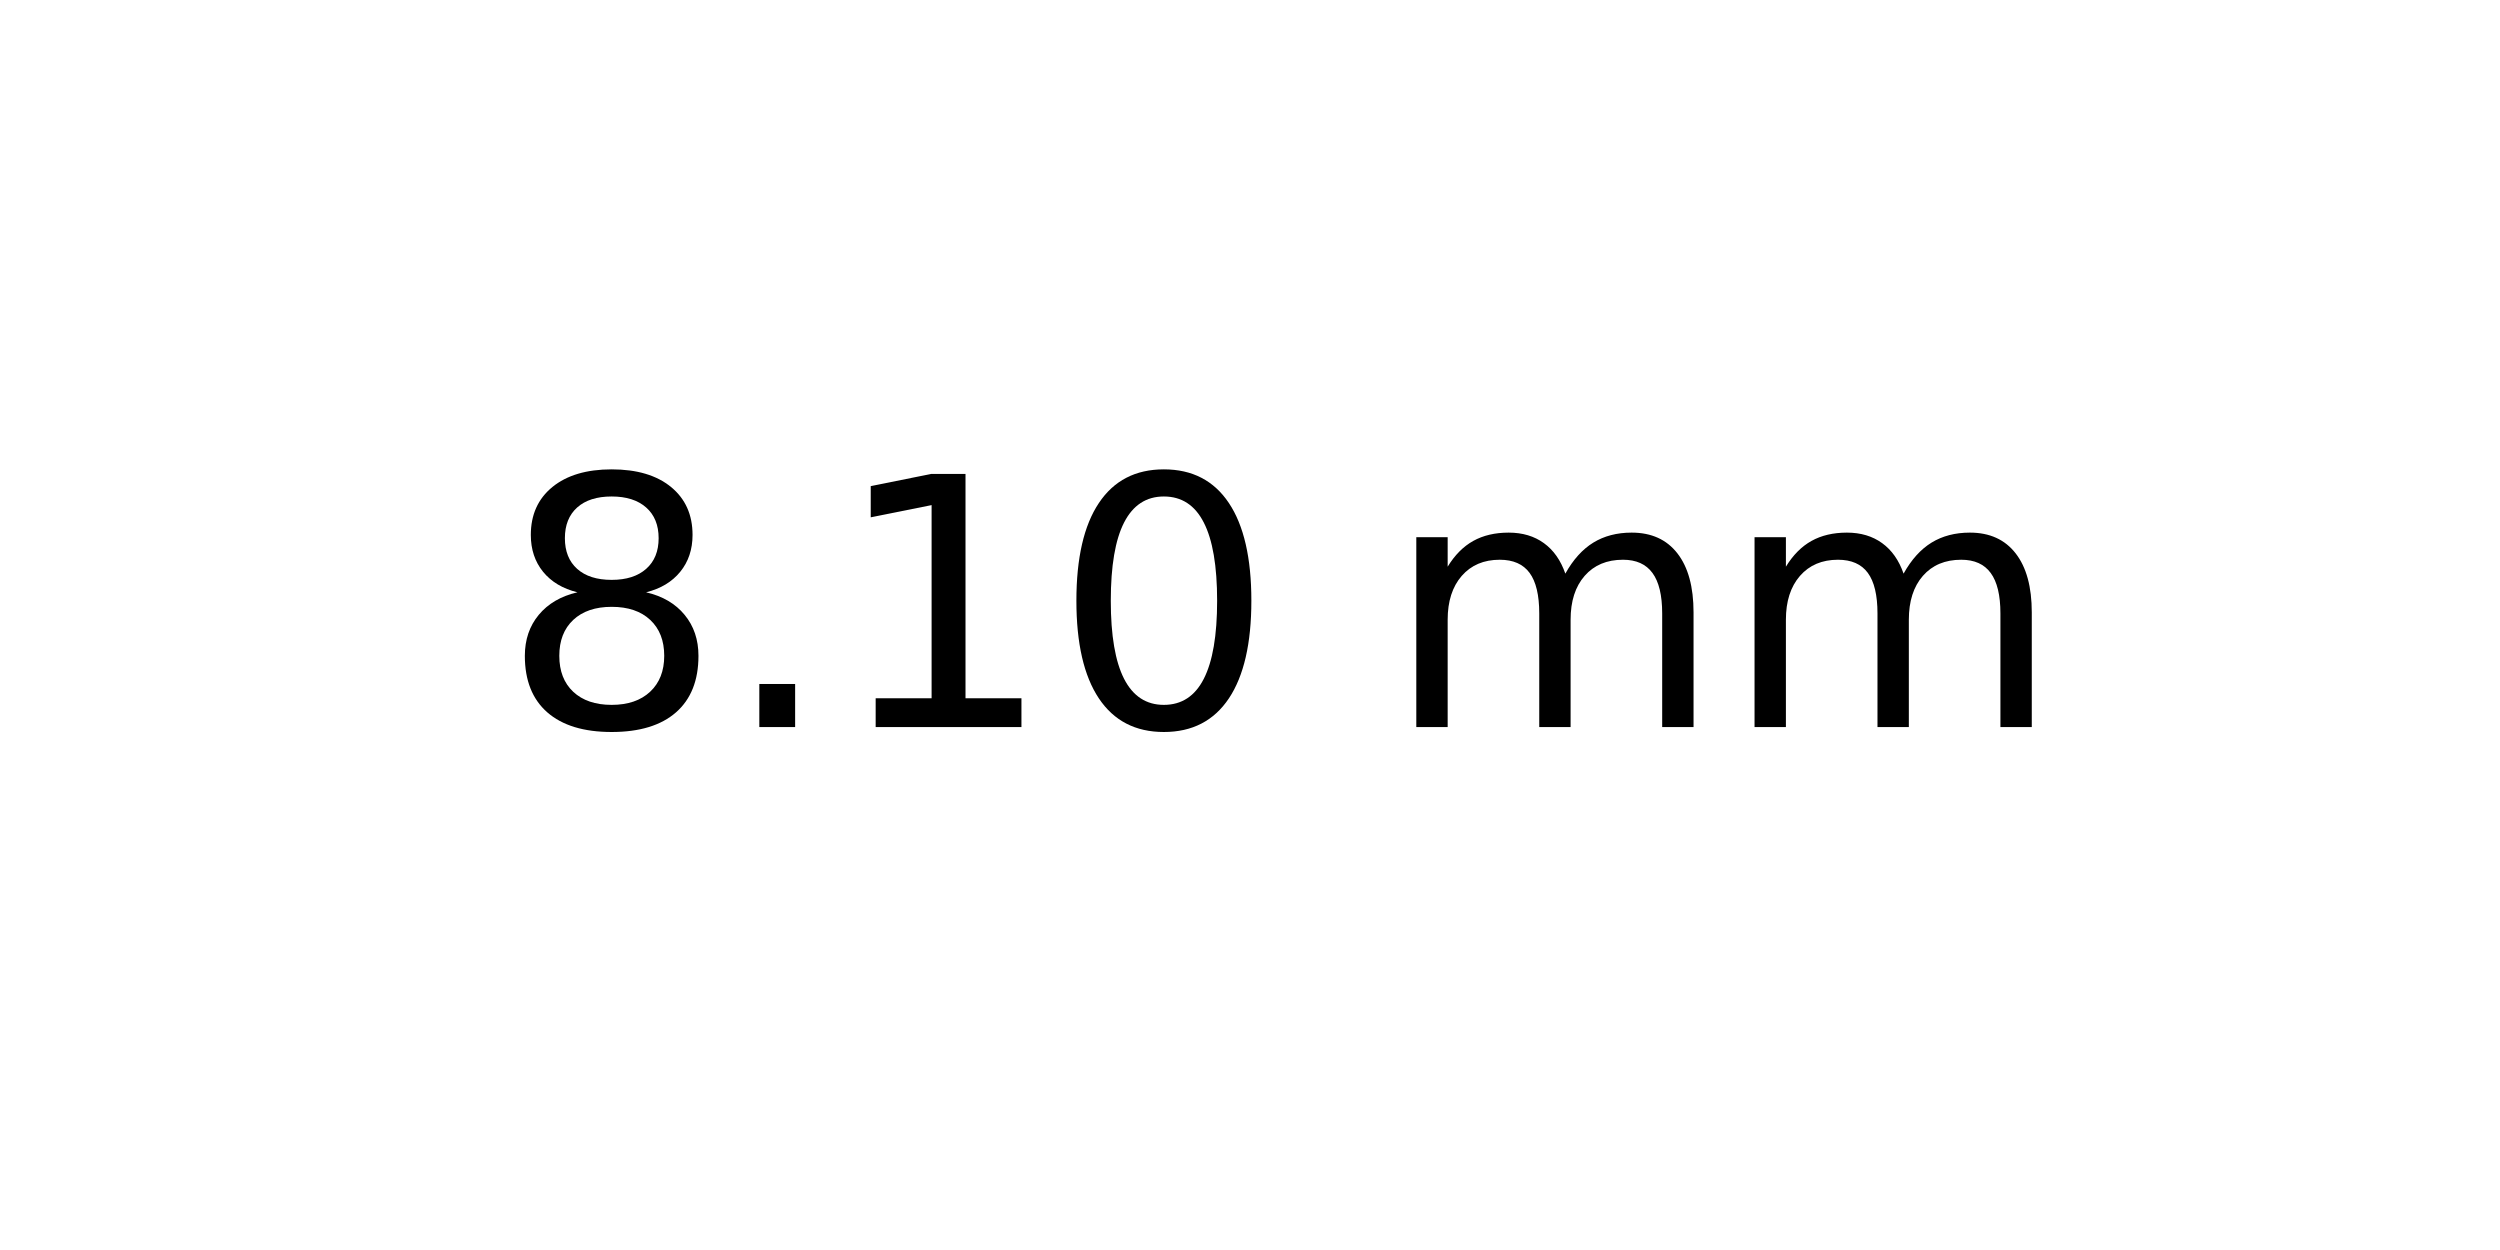
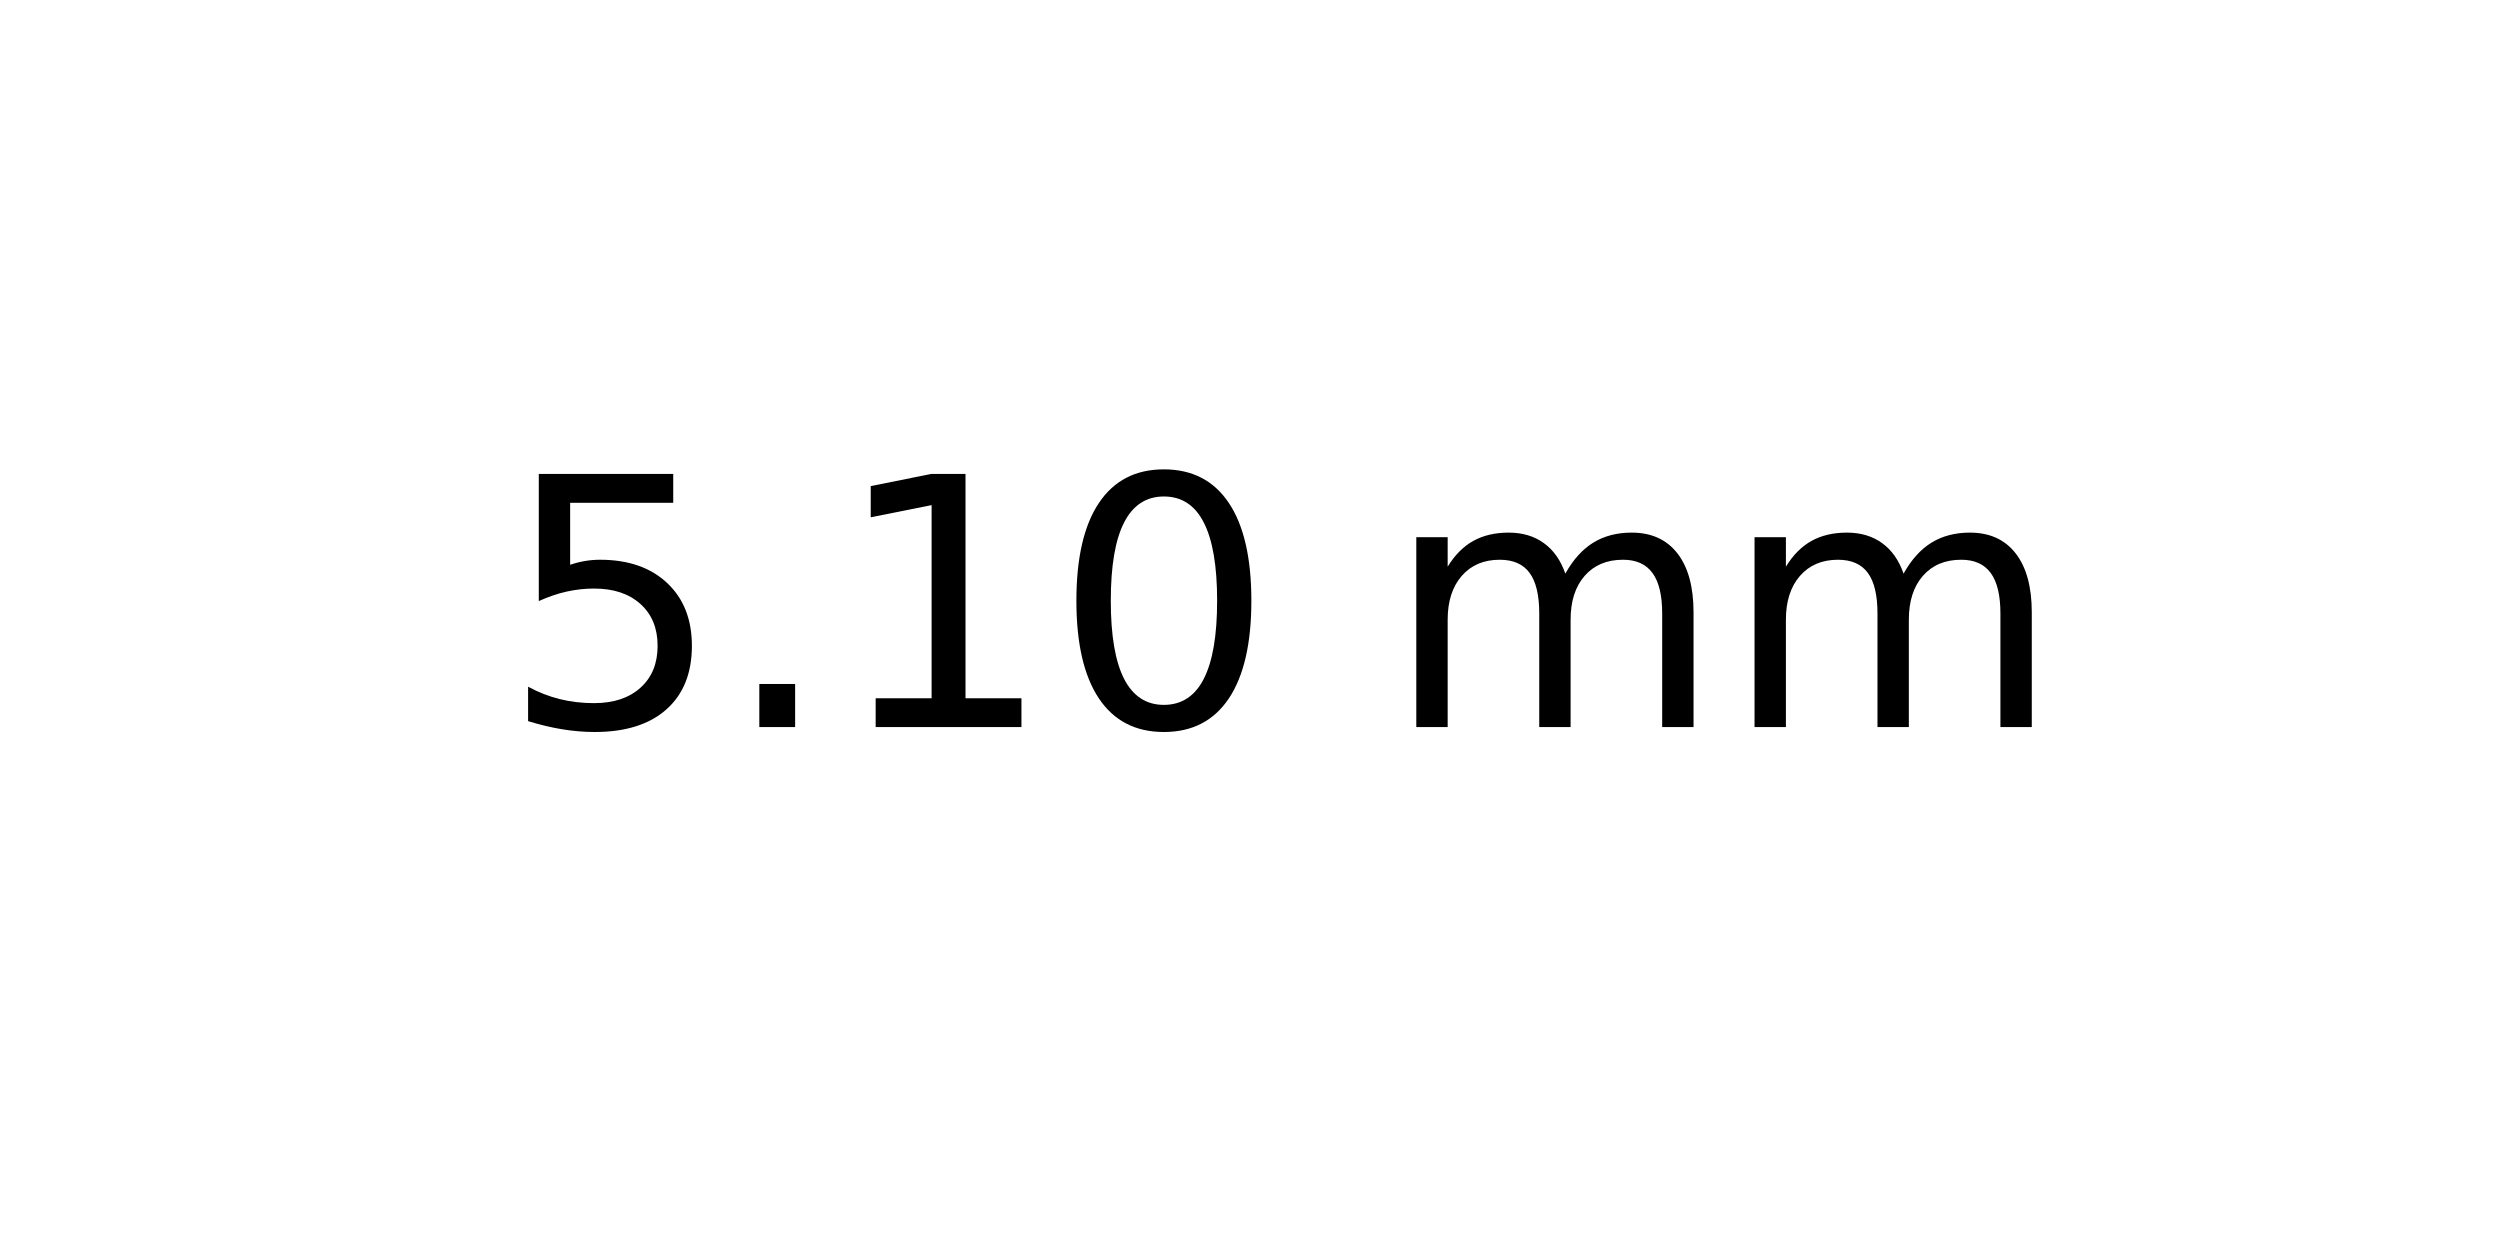
<svg xmlns="http://www.w3.org/2000/svg" xmlns:xlink="http://www.w3.org/1999/xlink" width="72pt" height="36pt" viewBox="0 0 72 36" version="1.1">
  <defs>
    <style type="text/css">*{stroke-linejoin: round; stroke-linecap: butt}</style>
  </defs>
  <g id="figure_1">
    <g id="axes_1">
      <g id="text_1">
        <g transform="translate(14.4375 20.93937) scale(0.1 -0.1)">
          <defs>
-             <path id="DejaVuSans-38" d="M 2034 2216  Q 1584 2216 1326 1975  Q 1069 1734 1069 1313  Q 1069 891 1326 650  Q 1584 409 2034 409  Q 2484 409 2743 651  Q 3003 894 3003 1313  Q 3003 1734 2745 1975  Q 2488 2216 2034 2216  z M 1403 2484  Q 997 2584 770 2862  Q 544 3141 544 3541  Q 544 4100 942 4425  Q 1341 4750 2034 4750  Q 2731 4750 3128 4425  Q 3525 4100 3525 3541  Q 3525 3141 3298 2862  Q 3072 2584 2669 2484  Q 3125 2378 3379 2068  Q 3634 1759 3634 1313  Q 3634 634 3220 271  Q 2806 -91 2034 -91  Q 1263 -91 848 271  Q 434 634 434 1313  Q 434 1759 690 2068  Q 947 2378 1403 2484  z M 1172 3481  Q 1172 3119 1398 2916  Q 1625 2713 2034 2713  Q 2441 2713 2670 2916  Q 2900 3119 2900 3481  Q 2900 3844 2670 4047  Q 2441 4250 2034 4250  Q 1625 4250 1398 4047  Q 1172 3844 1172 3481  z " transform="scale(0.015625)" />
+             <path id="DejaVuSans-35" d="M 691 4666  L 3169 4666  L 3169 4134  L 1269 4134  L 1269 2991  Q 1406 3038 1543 3061  Q 1681 3084 1819 3084  Q 2600 3084 3056 2656  Q 3513 2228 3513 1497  Q 3513 744 3044 326  Q 2575 -91 1722 -91  Q 1428 -91 1123 -41  Q 819 9 494 109  L 494 744  Q 775 591 1075 516  Q 1375 441 1709 441  Q 2250 441 2565 725  Q 2881 1009 2881 1497  Q 2881 1984 2565 2268  Q 2250 2553 1709 2553  Q 1456 2553 1204 2497  Q 953 2441 691 2322  L 691 4666  z " transform="scale(0.015625)" />
            <path id="DejaVuSans-2e" d="M 684 794  L 1344 794  L 1344 0  L 684 0  L 684 794  z " transform="scale(0.015625)" />
            <path id="DejaVuSans-31" d="M 794 531  L 1825 531  L 1825 4091  L 703 3866  L 703 4441  L 1819 4666  L 2450 4666  L 2450 531  L 3481 531  L 3481 0  L 794 0  L 794 531  z " transform="scale(0.015625)" />
            <path id="DejaVuSans-30" d="M 2034 4250  Q 1547 4250 1301 3770  Q 1056 3291 1056 2328  Q 1056 1369 1301 889  Q 1547 409 2034 409  Q 2525 409 2770 889  Q 3016 1369 3016 2328  Q 3016 3291 2770 3770  Q 2525 4250 2034 4250  z M 2034 4750  Q 2819 4750 3233 4129  Q 3647 3509 3647 2328  Q 3647 1150 3233 529  Q 2819 -91 2034 -91  Q 1250 -91 836 529  Q 422 1150 422 2328  Q 422 3509 836 4129  Q 1250 4750 2034 4750  z " transform="scale(0.015625)" />
            <path id="DejaVuSans-20" transform="scale(0.015625)" />
            <path id="DejaVuSans-6d" d="M 3328 2828  Q 3544 3216 3844 3400  Q 4144 3584 4550 3584  Q 5097 3584 5394 3201  Q 5691 2819 5691 2113  L 5691 0  L 5113 0  L 5113 2094  Q 5113 2597 4934 2840  Q 4756 3084 4391 3084  Q 3944 3084 3684 2787  Q 3425 2491 3425 1978  L 3425 0  L 2847 0  L 2847 2094  Q 2847 2600 2669 2842  Q 2491 3084 2119 3084  Q 1678 3084 1418 2786  Q 1159 2488 1159 1978  L 1159 0  L 581 0  L 581 3500  L 1159 3500  L 1159 2956  Q 1356 3278 1631 3431  Q 1906 3584 2284 3584  Q 2666 3584 2933 3390  Q 3200 3197 3328 2828  z " transform="scale(0.015625)" />
          </defs>
-           <use xlink:href="#DejaVuSans-38" />
+           <use xlink:href="#DejaVuSans-35" />
          <use xlink:href="#DejaVuSans-2e" x="63.623" />
          <use xlink:href="#DejaVuSans-31" x="95.41" />
          <use xlink:href="#DejaVuSans-30" x="159.033" />
          <use xlink:href="#DejaVuSans-20" x="222.656" />
          <use xlink:href="#DejaVuSans-6d" x="254.443" />
          <use xlink:href="#DejaVuSans-6d" x="351.855" />
        </g>
      </g>
    </g>
  </g>
</svg>
